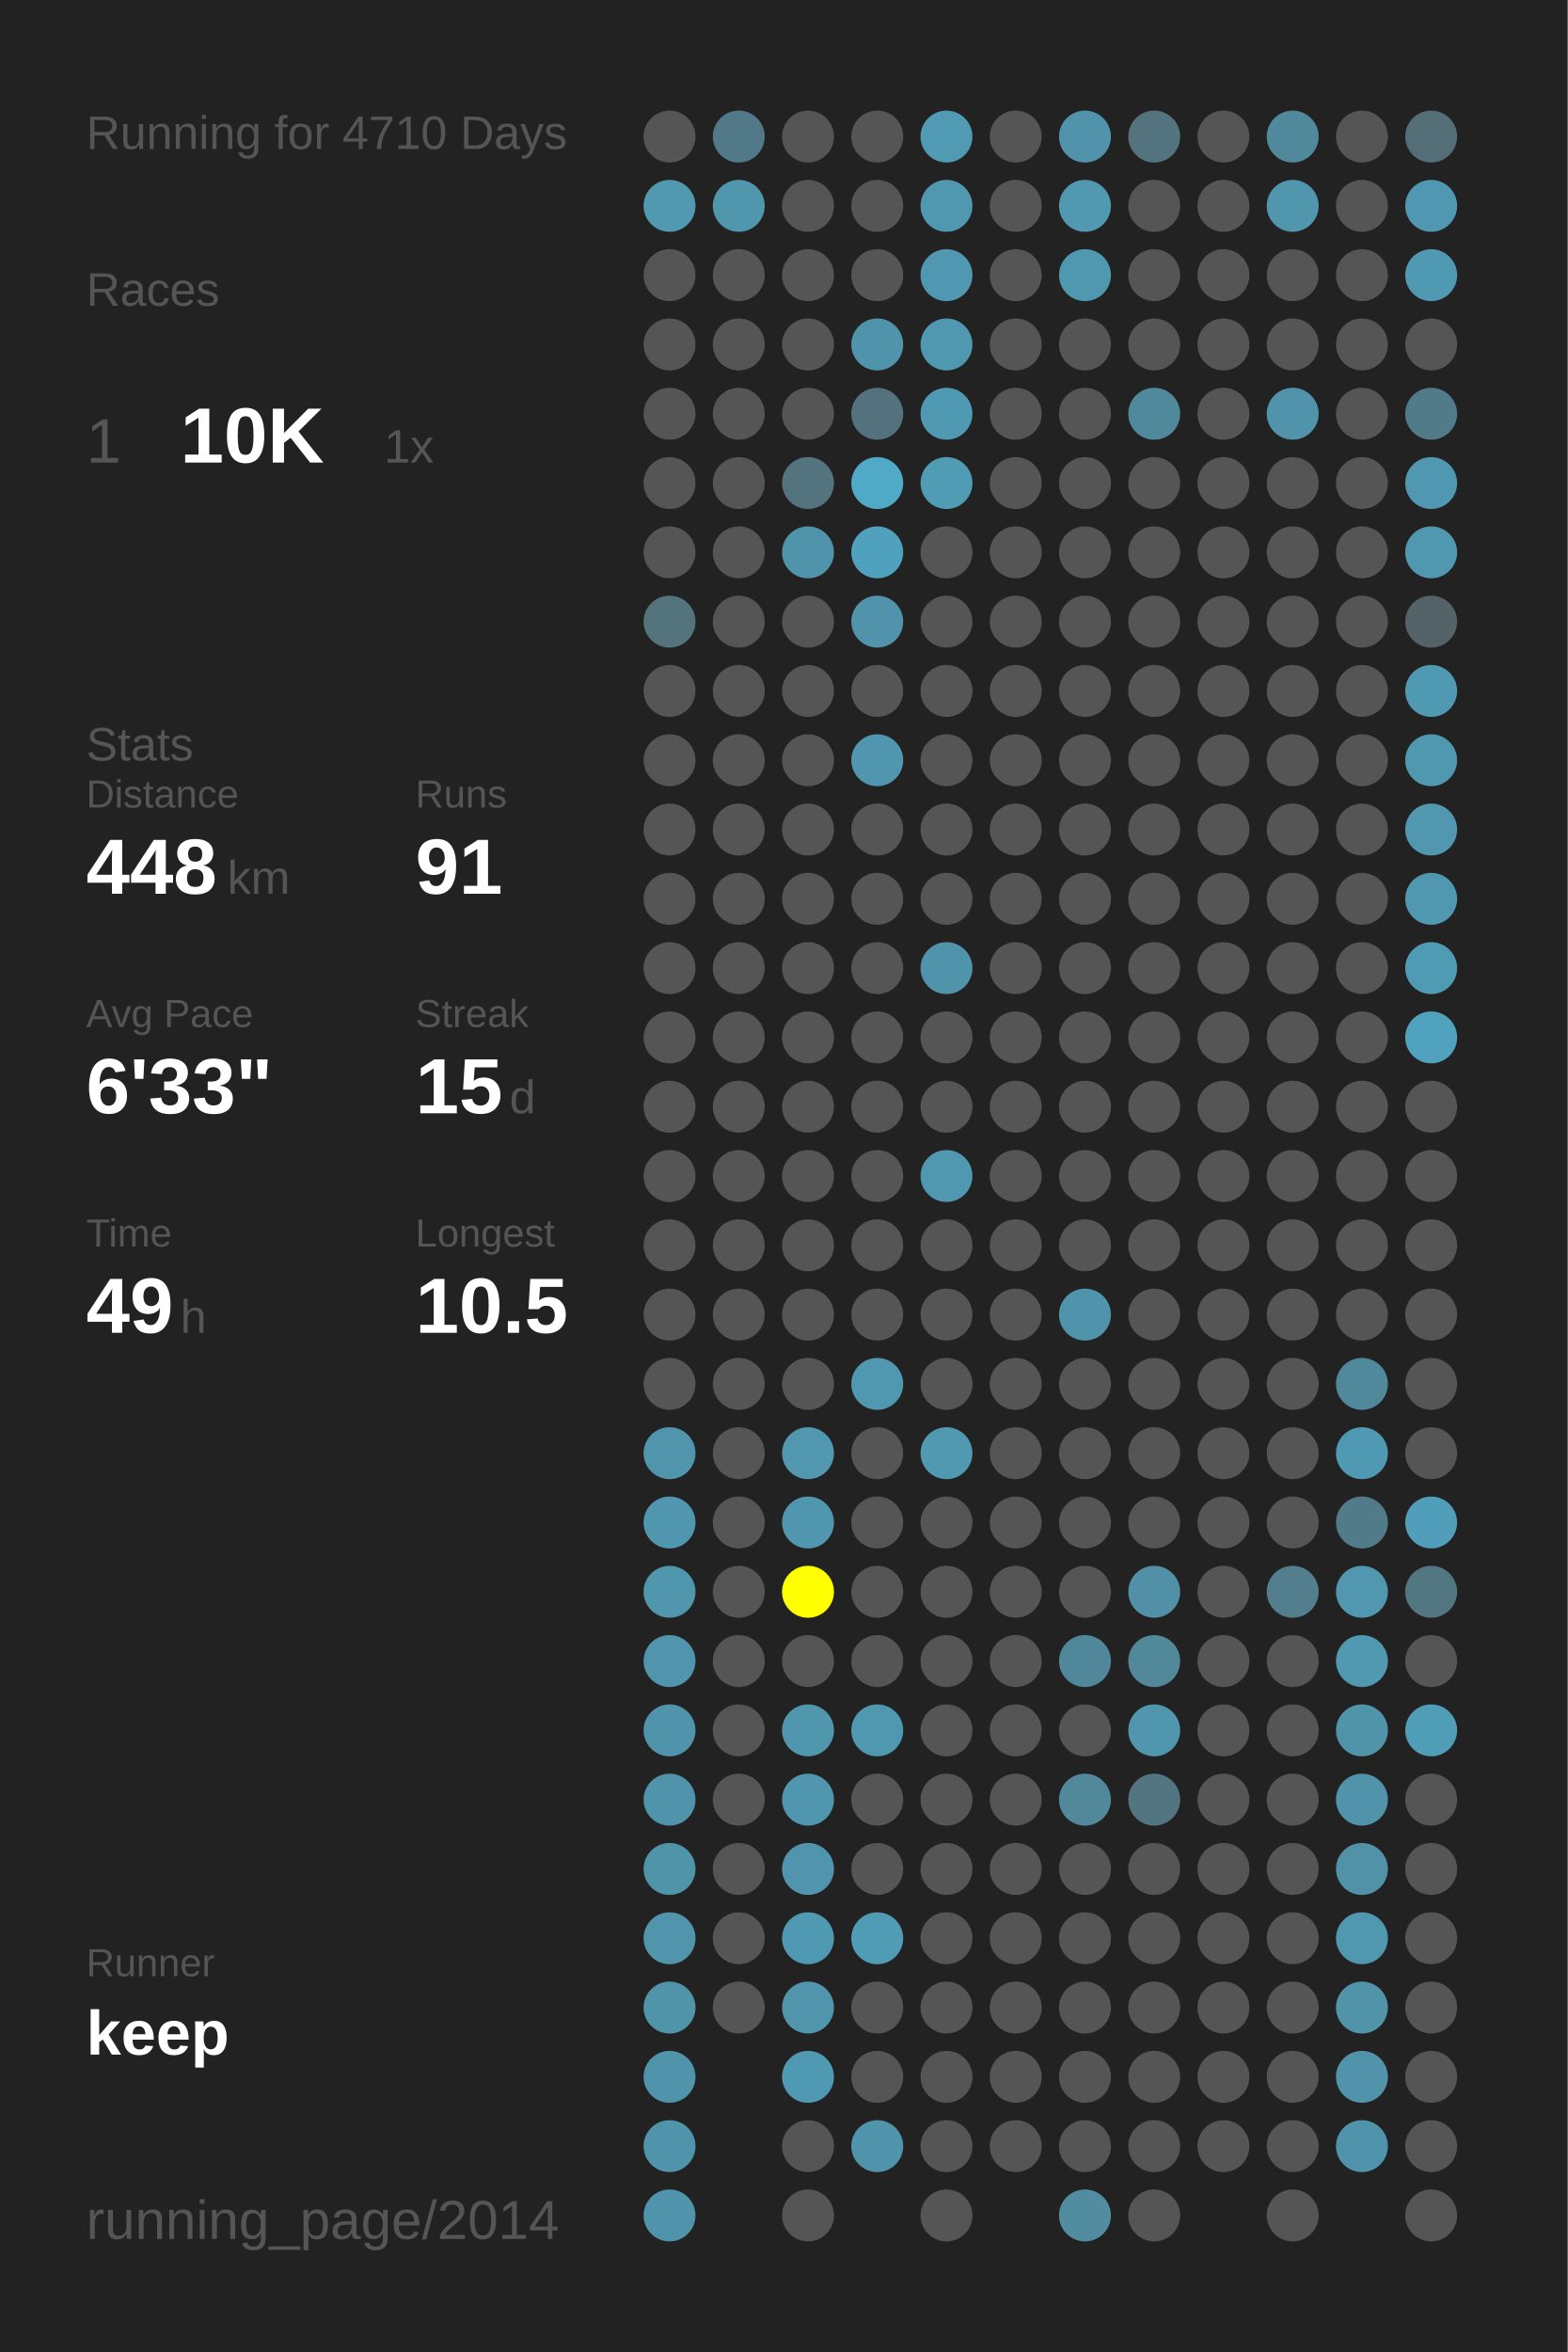
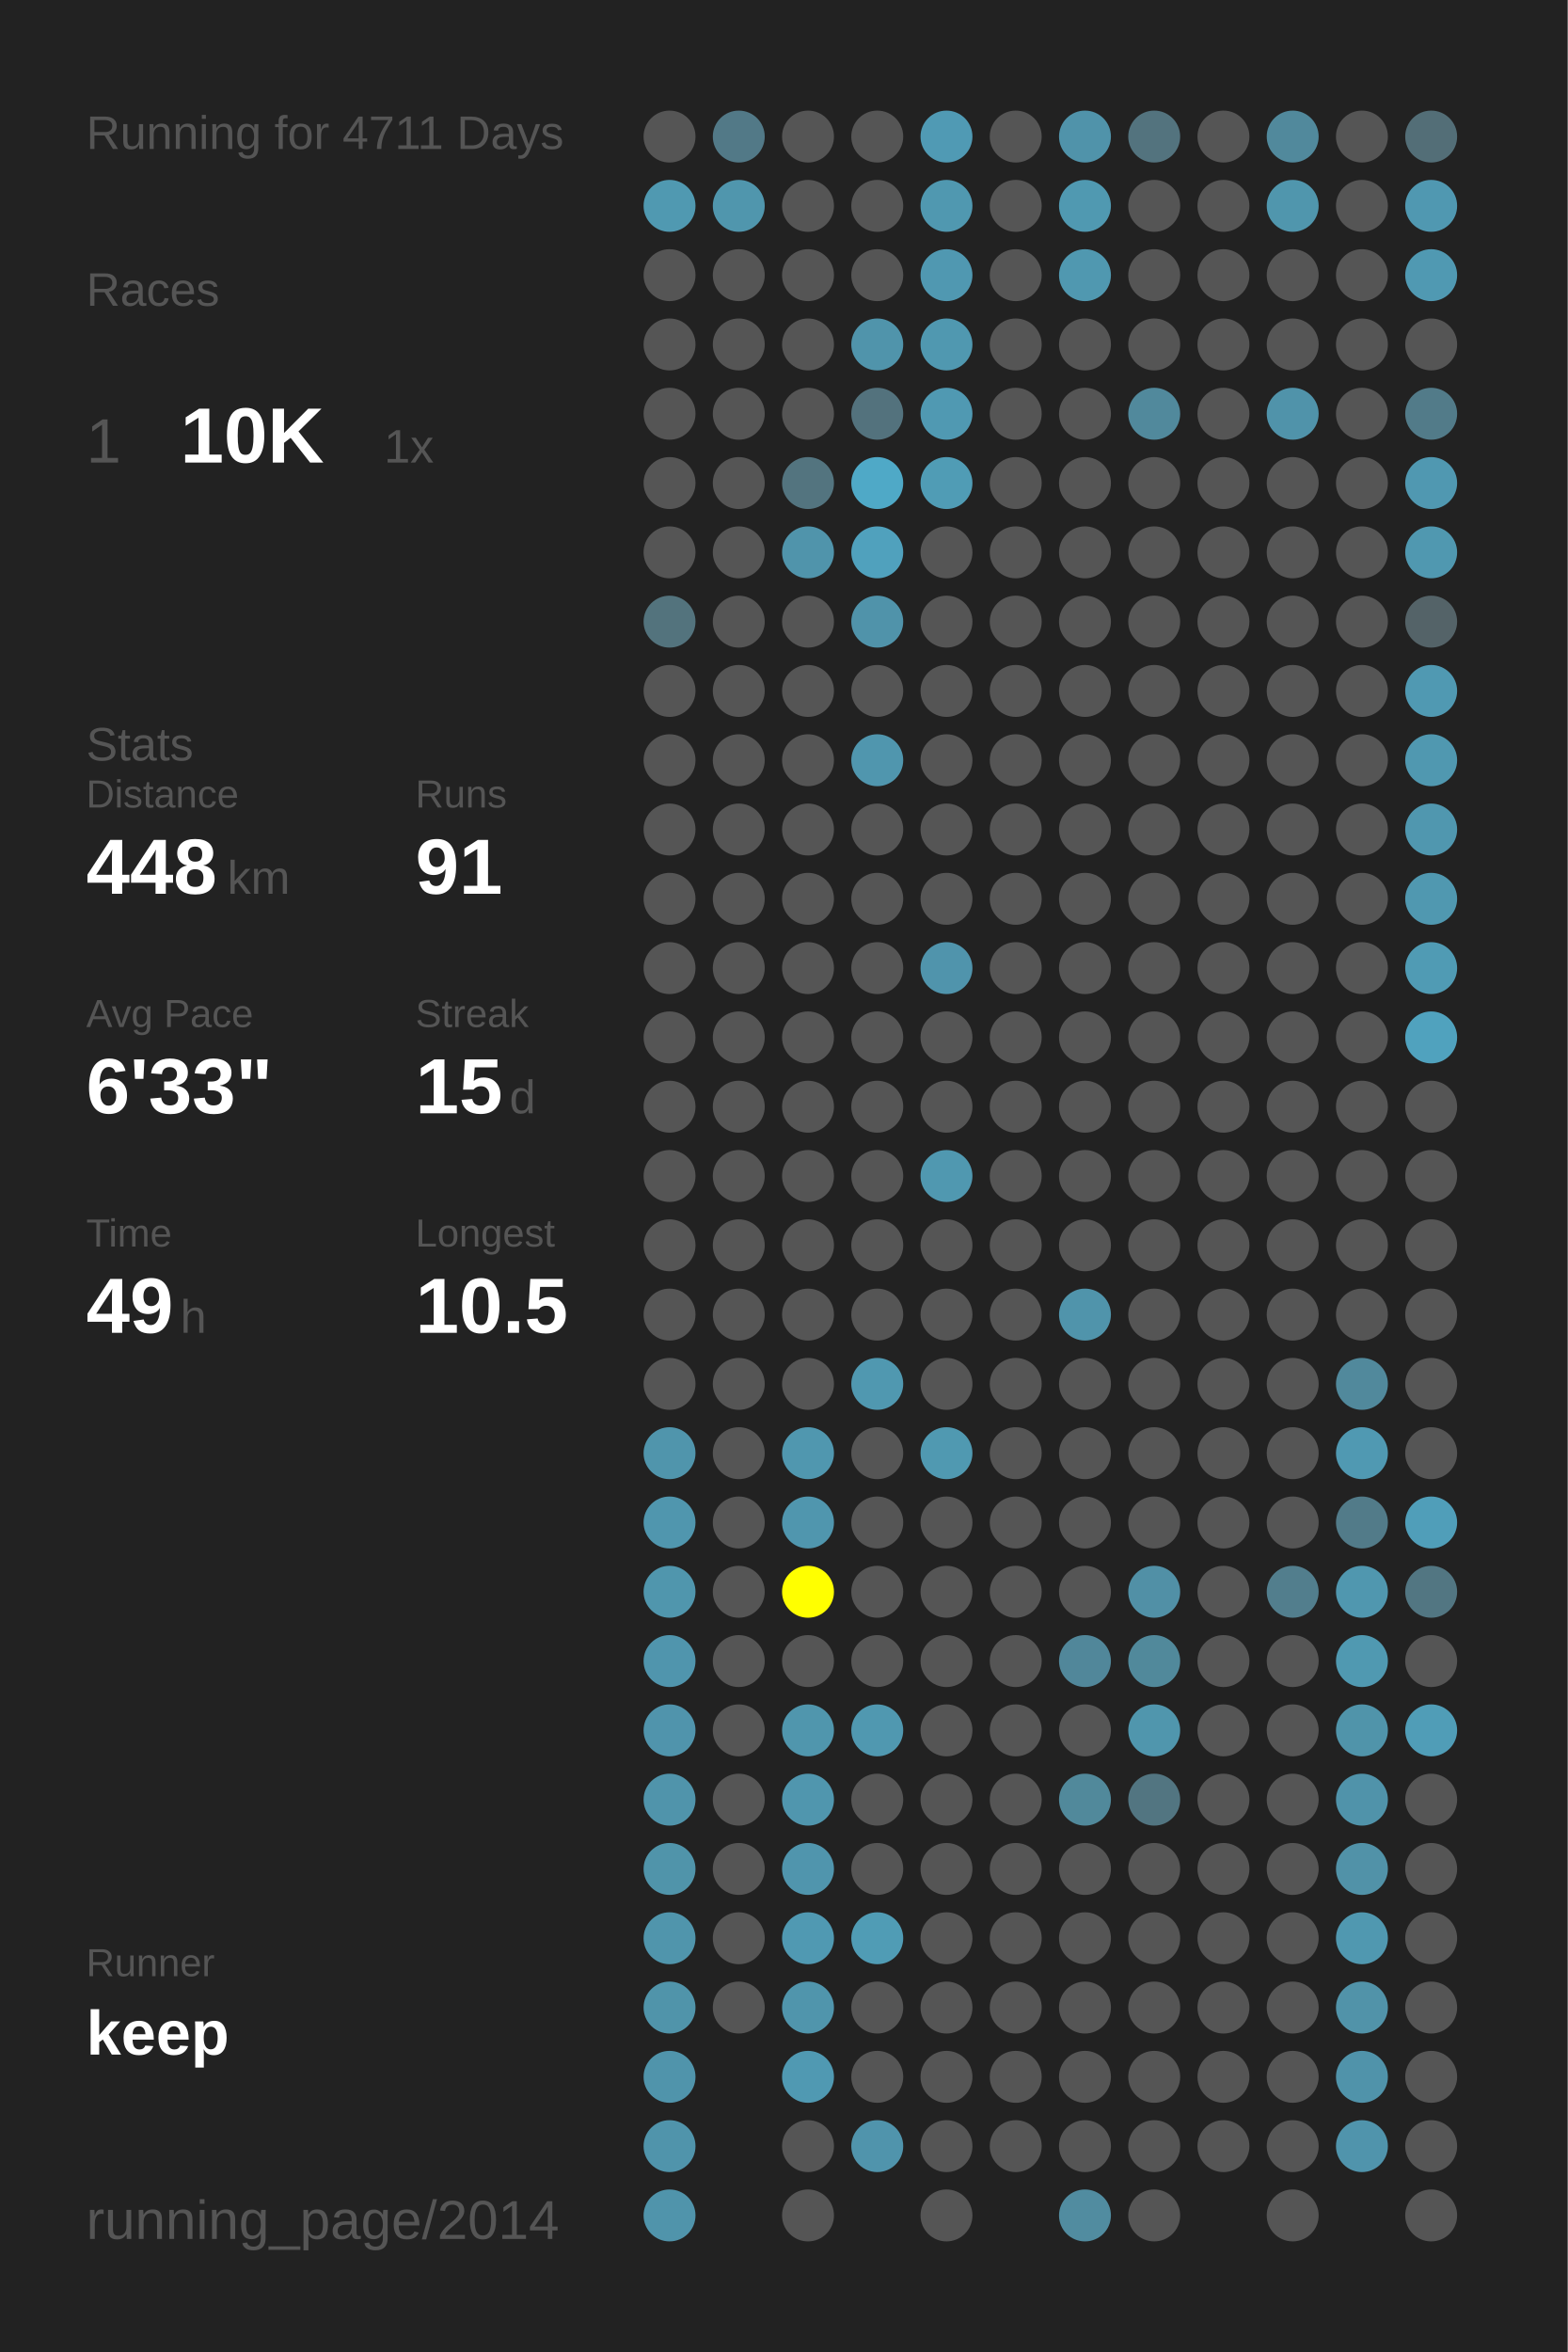
<svg xmlns="http://www.w3.org/2000/svg" baseProfile="full" height="300mm" version="1.1" viewBox="0,0,200,300" width="200mm">
  <defs />
  <rect fill="#222222" height="300" width="200" x="0" y="0" />
-   <text fill="#555555" style="font-size:6px; font-family:Arial;" x="11" y="19">Running for 4710 Days</text>
+   <text fill="#555555" style="font-size:6px; font-family:Arial;" x="11" y="19">Running for 4711 Days</text>
  <text fill="#555555" style="font-size:6px; font-family:Arial;" x="11" y="39">Races</text>
  <text fill="#555555" style="font-size:8px; font-family:Arial;" x="11" y="59">1</text>
  <text fill="#FFFFFF" style="font-size:10px; font-family:Arial; font-weight:bold;" x="23" y="59">10K</text>
  <text fill="#555555" style="font-size:6px; font-family:Arial;" x="49" y="59">1x</text>
  <text fill="#555555" style="font-size:6px; font-family:Arial;" x="11" y="97">Stats</text>
  <text fill="#555555" style="font-size:5px; font-family:Arial;" x="11" y="103">Distance</text>
  <text fill="#FFFFFF" style="font-size:10px; font-family:Arial; font-weight:bold;" x="11" y="114">448</text>
  <text fill="#555555" style="font-size:6px; font-family:Arial;" x="29" y="114">km</text>
  <text fill="#555555" style="font-size:5px; font-family:Arial;" x="53" y="103">Runs</text>
  <text fill="#FFFFFF" style="font-size:10px; font-family:Arial; font-weight:bold;" x="53" y="114">91</text>
  <text fill="#555555" style="font-size:5px; font-family:Arial;" x="11" y="131">Avg Pace</text>
  <text fill="#FFFFFF" style="font-size:10px; font-family:Arial; font-weight:bold;" x="11" y="142">6'33"</text>
  <text fill="#555555" style="font-size:5px; font-family:Arial;" x="53" y="131">Streak</text>
  <text fill="#FFFFFF" style="font-size:10px; font-family:Arial; font-weight:bold;" x="53" y="142">15</text>
  <text fill="#555555" style="font-size:6px; font-family:Arial;" x="65" y="142">d</text>
  <text fill="#555555" style="font-size:5px; font-family:Arial;" x="11" y="159">Time</text>
  <text fill="#FFFFFF" style="font-size:10px; font-family:Arial; font-weight:bold;" x="11" y="170">49</text>
  <text fill="#555555" style="font-size:6px; font-family:Arial;" x="23" y="170">h</text>
  <text fill="#555555" style="font-size:5px; font-family:Arial;" x="53" y="159">Longest</text>
  <text fill="#FFFFFF" style="font-size:10px; font-family:Arial; font-weight:bold;" x="53" y="170">10.5</text>
  <text fill="#555555" style="font-size:5px; font-family:Arial;" x="11" y="252.065">Runner</text>
  <text fill="#FFFFFF" style="font-size:8px; font-family:Arial; font-weight:bold;" x="11" y="262.065">keep</text>
  <text fill="#555555" style="font-size:7px; font-family:Arial;" x="11" y="285.581">running_page/2014</text>
  <circle cx="85.417" cy="17.419" fill="#555555" r="3.312" />
  <circle cx="85.417" cy="26.258" fill="#5099b1" r="3.312" />
  <circle cx="85.417" cy="35.097" fill="#555555" r="3.312" />
  <circle cx="85.417" cy="43.935" fill="#555555" r="3.312" />
  <circle cx="85.417" cy="52.774" fill="#555555" r="3.312" />
  <circle cx="85.417" cy="61.613" fill="#555555" r="3.312" />
  <circle cx="85.417" cy="70.452" fill="#555555" r="3.312" />
  <circle cx="85.417" cy="79.29" fill="#53737d" r="3.312" />
  <circle cx="85.417" cy="88.129" fill="#555555" r="3.312" />
  <circle cx="85.417" cy="96.968" fill="#555555" r="3.312" />
  <circle cx="85.417" cy="105.806" fill="#555555" r="3.312" />
  <circle cx="85.417" cy="114.645" fill="#555555" r="3.312" />
  <circle cx="85.417" cy="123.484" fill="#555555" r="3.312" />
  <circle cx="85.417" cy="132.323" fill="#555555" r="3.312" />
  <circle cx="85.417" cy="141.161" fill="#555555" r="3.312" />
  <circle cx="85.417" cy="150" fill="#555555" r="3.312" />
  <circle cx="85.417" cy="158.839" fill="#555555" r="3.312" />
  <circle cx="85.417" cy="167.677" fill="#555555" r="3.312" />
  <circle cx="85.417" cy="176.516" fill="#555555" r="3.312" />
  <circle cx="85.417" cy="185.355" fill="#5095ac" r="3.312" />
  <circle cx="85.417" cy="194.194" fill="#5096ae" r="3.312" />
  <circle cx="85.417" cy="203.032" fill="#5096ad" r="3.312" />
  <circle cx="85.417" cy="211.871" fill="#5095ad" r="3.312" />
  <circle cx="85.417" cy="220.71" fill="#5094ac" r="3.312" />
  <circle cx="85.417" cy="229.548" fill="#5094ab" r="3.312" />
  <circle cx="85.417" cy="238.387" fill="#5094aa" r="3.312" />
  <circle cx="85.417" cy="247.226" fill="#5095ac" r="3.312" />
  <circle cx="85.417" cy="256.065" fill="#5094aa" r="3.312" />
  <circle cx="85.417" cy="264.903" fill="#5094ab" r="3.312" />
  <circle cx="85.417" cy="273.742" fill="#5094ab" r="3.312" />
  <circle cx="85.417" cy="282.581" fill="#5094ab" r="3.312" />
  <circle cx="94.25" cy="17.419" fill="#527987" r="3.312" />
  <circle cx="94.25" cy="26.258" fill="#5096ad" r="3.312" />
  <circle cx="94.25" cy="35.097" fill="#555555" r="3.312" />
  <circle cx="94.25" cy="43.935" fill="#555555" r="3.312" />
  <circle cx="94.25" cy="52.774" fill="#555555" r="3.312" />
  <circle cx="94.25" cy="61.613" fill="#555555" r="3.312" />
  <circle cx="94.25" cy="70.452" fill="#555555" r="3.312" />
  <circle cx="94.25" cy="79.29" fill="#555555" r="3.312" />
  <circle cx="94.25" cy="88.129" fill="#555555" r="3.312" />
  <circle cx="94.25" cy="96.968" fill="#555555" r="3.312" />
  <circle cx="94.25" cy="105.806" fill="#555555" r="3.312" />
  <circle cx="94.25" cy="114.645" fill="#555555" r="3.312" />
  <circle cx="94.25" cy="123.484" fill="#555555" r="3.312" />
  <circle cx="94.25" cy="132.323" fill="#555555" r="3.312" />
  <circle cx="94.25" cy="141.161" fill="#555555" r="3.312" />
  <circle cx="94.25" cy="150" fill="#555555" r="3.312" />
  <circle cx="94.25" cy="158.839" fill="#555555" r="3.312" />
  <circle cx="94.25" cy="167.677" fill="#555555" r="3.312" />
  <circle cx="94.25" cy="176.516" fill="#555555" r="3.312" />
  <circle cx="94.25" cy="185.355" fill="#555555" r="3.312" />
  <circle cx="94.25" cy="194.194" fill="#555555" r="3.312" />
  <circle cx="94.25" cy="203.032" fill="#555555" r="3.312" />
  <circle cx="94.25" cy="211.871" fill="#555555" r="3.312" />
  <circle cx="94.25" cy="220.71" fill="#555555" r="3.312" />
  <circle cx="94.25" cy="229.548" fill="#555555" r="3.312" />
  <circle cx="94.25" cy="238.387" fill="#555555" r="3.312" />
  <circle cx="94.25" cy="247.226" fill="#555555" r="3.312" />
  <circle cx="94.25" cy="256.065" fill="#555555" r="3.312" />
  <circle cx="103.083" cy="17.419" fill="#555555" r="3.312" />
  <circle cx="103.083" cy="26.258" fill="#555555" r="3.312" />
  <circle cx="103.083" cy="35.097" fill="#555555" r="3.312" />
  <circle cx="103.083" cy="43.935" fill="#555555" r="3.312" />
  <circle cx="103.083" cy="52.774" fill="#555555" r="3.312" />
  <circle cx="103.083" cy="61.613" fill="#53747f" r="3.312" />
  <circle cx="103.083" cy="70.452" fill="#5094ab" r="3.312" />
  <circle cx="103.083" cy="79.29" fill="#555555" r="3.312" />
  <circle cx="103.083" cy="88.129" fill="#555555" r="3.312" />
  <circle cx="103.083" cy="96.968" fill="#555555" r="3.312" />
  <circle cx="103.083" cy="105.806" fill="#555555" r="3.312" />
  <circle cx="103.083" cy="114.645" fill="#555555" r="3.312" />
  <circle cx="103.083" cy="123.484" fill="#555555" r="3.312" />
  <circle cx="103.083" cy="132.323" fill="#555555" r="3.312" />
  <circle cx="103.083" cy="141.161" fill="#555555" r="3.312" />
  <circle cx="103.083" cy="150" fill="#555555" r="3.312" />
  <circle cx="103.083" cy="158.839" fill="#555555" r="3.312" />
  <circle cx="103.083" cy="167.677" fill="#555555" r="3.312" />
  <circle cx="103.083" cy="176.516" fill="#555555" r="3.312" />
  <circle cx="103.083" cy="185.355" fill="#5097af" r="3.312" />
  <circle cx="103.083" cy="194.194" fill="#5096ae" r="3.312" />
  <circle cx="103.083" cy="203.032" fill="#FFFF00" r="3.312" />
  <circle cx="103.083" cy="211.871" fill="#555555" r="3.312" />
  <circle cx="103.083" cy="220.71" fill="#5096ad" r="3.312" />
  <circle cx="103.083" cy="229.548" fill="#5096ae" r="3.312" />
  <circle cx="103.083" cy="238.387" fill="#5095ad" r="3.312" />
  <circle cx="103.083" cy="247.226" fill="#5099b2" r="3.312" />
  <circle cx="103.083" cy="256.065" fill="#5095ac" r="3.312" />
  <circle cx="103.083" cy="264.903" fill="#5099b2" r="3.312" />
  <circle cx="103.083" cy="273.742" fill="#555555" r="3.312" />
  <circle cx="103.083" cy="282.581" fill="#555555" r="3.312" />
  <circle cx="111.917" cy="17.419" fill="#555555" r="3.312" />
  <circle cx="111.917" cy="26.258" fill="#555555" r="3.312" />
  <circle cx="111.917" cy="35.097" fill="#555555" r="3.312" />
  <circle cx="111.917" cy="43.935" fill="#5094ab" r="3.312" />
  <circle cx="111.917" cy="52.774" fill="#53727d" r="3.312" />
  <circle cx="111.917" cy="61.613" fill="#4fa9c7" r="3.312" />
  <circle cx="111.917" cy="70.452" fill="#50a1bd" r="3.312" />
  <circle cx="111.917" cy="79.29" fill="#5093aa" r="3.312" />
  <circle cx="111.917" cy="88.129" fill="#555555" r="3.312" />
  <circle cx="111.917" cy="96.968" fill="#5096ae" r="3.312" />
  <circle cx="111.917" cy="105.806" fill="#555555" r="3.312" />
  <circle cx="111.917" cy="114.645" fill="#555555" r="3.312" />
  <circle cx="111.917" cy="123.484" fill="#555555" r="3.312" />
  <circle cx="111.917" cy="132.323" fill="#555555" r="3.312" />
  <circle cx="111.917" cy="141.161" fill="#555555" r="3.312" />
  <circle cx="111.917" cy="150" fill="#555555" r="3.312" />
  <circle cx="111.917" cy="158.839" fill="#555555" r="3.312" />
  <circle cx="111.917" cy="167.677" fill="#555555" r="3.312" />
  <circle cx="111.917" cy="176.516" fill="#5098b0" r="3.312" />
  <circle cx="111.917" cy="185.355" fill="#555555" r="3.312" />
  <circle cx="111.917" cy="194.194" fill="#555555" r="3.312" />
  <circle cx="111.917" cy="203.032" fill="#555555" r="3.312" />
  <circle cx="111.917" cy="211.871" fill="#555555" r="3.312" />
  <circle cx="111.917" cy="220.71" fill="#5098b0" r="3.312" />
  <circle cx="111.917" cy="229.548" fill="#555555" r="3.312" />
  <circle cx="111.917" cy="238.387" fill="#555555" r="3.312" />
  <circle cx="111.917" cy="247.226" fill="#509cb5" r="3.312" />
  <circle cx="111.917" cy="256.065" fill="#555555" r="3.312" />
  <circle cx="111.917" cy="264.903" fill="#555555" r="3.312" />
  <circle cx="111.917" cy="273.742" fill="#5094ac" r="3.312" />
  <circle cx="120.75" cy="17.419" fill="#509ab4" r="3.312" />
  <circle cx="120.75" cy="26.258" fill="#5098b0" r="3.312" />
  <circle cx="120.75" cy="35.097" fill="#5098b1" r="3.312" />
  <circle cx="120.75" cy="43.935" fill="#5098b0" r="3.312" />
  <circle cx="120.75" cy="52.774" fill="#5099b2" r="3.312" />
  <circle cx="120.75" cy="61.613" fill="#509cb5" r="3.312" />
  <circle cx="120.75" cy="70.452" fill="#555555" r="3.312" />
  <circle cx="120.75" cy="79.29" fill="#555555" r="3.312" />
  <circle cx="120.75" cy="88.129" fill="#555555" r="3.312" />
  <circle cx="120.75" cy="96.968" fill="#555555" r="3.312" />
  <circle cx="120.75" cy="105.806" fill="#555555" r="3.312" />
  <circle cx="120.75" cy="114.645" fill="#555555" r="3.312" />
  <circle cx="120.75" cy="123.484" fill="#5094ac" r="3.312" />
  <circle cx="120.75" cy="132.323" fill="#555555" r="3.312" />
  <circle cx="120.75" cy="141.161" fill="#555555" r="3.312" />
  <circle cx="120.75" cy="150" fill="#5098b0" r="3.312" />
  <circle cx="120.75" cy="158.839" fill="#555555" r="3.312" />
  <circle cx="120.75" cy="167.677" fill="#555555" r="3.312" />
  <circle cx="120.75" cy="176.516" fill="#555555" r="3.312" />
  <circle cx="120.75" cy="185.355" fill="#5099b1" r="3.312" />
  <circle cx="120.75" cy="194.194" fill="#555555" r="3.312" />
  <circle cx="120.75" cy="203.032" fill="#555555" r="3.312" />
  <circle cx="120.75" cy="211.871" fill="#555555" r="3.312" />
  <circle cx="120.75" cy="220.71" fill="#555555" r="3.312" />
  <circle cx="120.75" cy="229.548" fill="#555555" r="3.312" />
  <circle cx="120.75" cy="238.387" fill="#555555" r="3.312" />
  <circle cx="120.75" cy="247.226" fill="#555555" r="3.312" />
  <circle cx="120.75" cy="256.065" fill="#555555" r="3.312" />
  <circle cx="120.75" cy="264.903" fill="#555555" r="3.312" />
  <circle cx="120.75" cy="273.742" fill="#555555" r="3.312" />
  <circle cx="120.75" cy="282.581" fill="#555555" r="3.312" />
  <circle cx="129.583" cy="17.419" fill="#555555" r="3.312" />
  <circle cx="129.583" cy="26.258" fill="#555555" r="3.312" />
  <circle cx="129.583" cy="35.097" fill="#555555" r="3.312" />
  <circle cx="129.583" cy="43.935" fill="#555555" r="3.312" />
  <circle cx="129.583" cy="52.774" fill="#555555" r="3.312" />
  <circle cx="129.583" cy="61.613" fill="#555555" r="3.312" />
  <circle cx="129.583" cy="70.452" fill="#555555" r="3.312" />
  <circle cx="129.583" cy="79.29" fill="#555555" r="3.312" />
  <circle cx="129.583" cy="88.129" fill="#555555" r="3.312" />
  <circle cx="129.583" cy="96.968" fill="#555555" r="3.312" />
  <circle cx="129.583" cy="105.806" fill="#555555" r="3.312" />
  <circle cx="129.583" cy="114.645" fill="#555555" r="3.312" />
  <circle cx="129.583" cy="123.484" fill="#555555" r="3.312" />
  <circle cx="129.583" cy="132.323" fill="#555555" r="3.312" />
  <circle cx="129.583" cy="141.161" fill="#555555" r="3.312" />
  <circle cx="129.583" cy="150" fill="#555555" r="3.312" />
  <circle cx="129.583" cy="158.839" fill="#555555" r="3.312" />
  <circle cx="129.583" cy="167.677" fill="#555555" r="3.312" />
  <circle cx="129.583" cy="176.516" fill="#555555" r="3.312" />
  <circle cx="129.583" cy="185.355" fill="#555555" r="3.312" />
  <circle cx="129.583" cy="194.194" fill="#555555" r="3.312" />
  <circle cx="129.583" cy="203.032" fill="#555555" r="3.312" />
  <circle cx="129.583" cy="211.871" fill="#555555" r="3.312" />
  <circle cx="129.583" cy="220.71" fill="#555555" r="3.312" />
  <circle cx="129.583" cy="229.548" fill="#555555" r="3.312" />
  <circle cx="129.583" cy="238.387" fill="#555555" r="3.312" />
  <circle cx="129.583" cy="247.226" fill="#555555" r="3.312" />
  <circle cx="129.583" cy="256.065" fill="#555555" r="3.312" />
  <circle cx="129.583" cy="264.903" fill="#555555" r="3.312" />
  <circle cx="129.583" cy="273.742" fill="#555555" r="3.312" />
  <circle cx="138.417" cy="17.419" fill="#5093aa" r="3.312" />
  <circle cx="138.417" cy="26.258" fill="#5099b1" r="3.312" />
  <circle cx="138.417" cy="35.097" fill="#5098b0" r="3.312" />
  <circle cx="138.417" cy="43.935" fill="#555555" r="3.312" />
  <circle cx="138.417" cy="52.774" fill="#555555" r="3.312" />
  <circle cx="138.417" cy="61.613" fill="#555555" r="3.312" />
  <circle cx="138.417" cy="70.452" fill="#555555" r="3.312" />
  <circle cx="138.417" cy="79.29" fill="#555555" r="3.312" />
  <circle cx="138.417" cy="88.129" fill="#555555" r="3.312" />
  <circle cx="138.417" cy="96.968" fill="#555555" r="3.312" />
  <circle cx="138.417" cy="105.806" fill="#555555" r="3.312" />
  <circle cx="138.417" cy="114.645" fill="#555555" r="3.312" />
  <circle cx="138.417" cy="123.484" fill="#555555" r="3.312" />
  <circle cx="138.417" cy="132.323" fill="#555555" r="3.312" />
  <circle cx="138.417" cy="141.161" fill="#555555" r="3.312" />
  <circle cx="138.417" cy="150" fill="#555555" r="3.312" />
  <circle cx="138.417" cy="158.839" fill="#555555" r="3.312" />
  <circle cx="138.417" cy="167.677" fill="#5094ab" r="3.312" />
  <circle cx="138.417" cy="176.516" fill="#555555" r="3.312" />
  <circle cx="138.417" cy="185.355" fill="#555555" r="3.312" />
  <circle cx="138.417" cy="194.194" fill="#555555" r="3.312" />
  <circle cx="138.417" cy="203.032" fill="#555555" r="3.312" />
  <circle cx="138.417" cy="211.871" fill="#51879a" r="3.312" />
  <circle cx="138.417" cy="220.71" fill="#555555" r="3.312" />
  <circle cx="138.417" cy="229.548" fill="#51899b" r="3.312" />
  <circle cx="138.417" cy="238.387" fill="#555555" r="3.312" />
  <circle cx="138.417" cy="247.226" fill="#555555" r="3.312" />
  <circle cx="138.417" cy="256.065" fill="#555555" r="3.312" />
  <circle cx="138.417" cy="264.903" fill="#555555" r="3.312" />
  <circle cx="138.417" cy="273.742" fill="#555555" r="3.312" />
  <circle cx="138.417" cy="282.581" fill="#518ca0" r="3.312" />
  <circle cx="147.25" cy="17.419" fill="#53737e" r="3.312" />
  <circle cx="147.25" cy="26.258" fill="#555555" r="3.312" />
  <circle cx="147.25" cy="35.097" fill="#555555" r="3.312" />
  <circle cx="147.25" cy="43.935" fill="#555555" r="3.312" />
  <circle cx="147.25" cy="52.774" fill="#51899c" r="3.312" />
  <circle cx="147.25" cy="61.613" fill="#555555" r="3.312" />
  <circle cx="147.25" cy="70.452" fill="#555555" r="3.312" />
  <circle cx="147.25" cy="79.29" fill="#555555" r="3.312" />
  <circle cx="147.25" cy="88.129" fill="#555555" r="3.312" />
  <circle cx="147.25" cy="96.968" fill="#555555" r="3.312" />
  <circle cx="147.25" cy="105.806" fill="#555555" r="3.312" />
  <circle cx="147.25" cy="114.645" fill="#555555" r="3.312" />
  <circle cx="147.25" cy="123.484" fill="#555555" r="3.312" />
  <circle cx="147.25" cy="132.323" fill="#555555" r="3.312" />
  <circle cx="147.25" cy="141.161" fill="#555555" r="3.312" />
  <circle cx="147.25" cy="150" fill="#555555" r="3.312" />
  <circle cx="147.25" cy="158.839" fill="#555555" r="3.312" />
  <circle cx="147.25" cy="167.677" fill="#555555" r="3.312" />
  <circle cx="147.25" cy="176.516" fill="#555555" r="3.312" />
  <circle cx="147.25" cy="185.355" fill="#555555" r="3.312" />
  <circle cx="147.25" cy="194.194" fill="#555555" r="3.312" />
  <circle cx="147.25" cy="203.032" fill="#5190a6" r="3.312" />
  <circle cx="147.25" cy="211.871" fill="#51899b" r="3.312" />
  <circle cx="147.25" cy="220.71" fill="#5096ad" r="3.312" />
  <circle cx="147.25" cy="229.548" fill="#527581" r="3.312" />
  <circle cx="147.25" cy="238.387" fill="#555555" r="3.312" />
  <circle cx="147.25" cy="247.226" fill="#555555" r="3.312" />
  <circle cx="147.25" cy="256.065" fill="#555555" r="3.312" />
  <circle cx="147.25" cy="264.903" fill="#555555" r="3.312" />
  <circle cx="147.25" cy="273.742" fill="#555555" r="3.312" />
  <circle cx="147.25" cy="282.581" fill="#555555" r="3.312" />
  <circle cx="156.083" cy="17.419" fill="#555555" r="3.312" />
  <circle cx="156.083" cy="26.258" fill="#555555" r="3.312" />
  <circle cx="156.083" cy="35.097" fill="#555555" r="3.312" />
  <circle cx="156.083" cy="43.935" fill="#555555" r="3.312" />
  <circle cx="156.083" cy="52.774" fill="#555555" r="3.312" />
  <circle cx="156.083" cy="61.613" fill="#555555" r="3.312" />
  <circle cx="156.083" cy="70.452" fill="#555555" r="3.312" />
  <circle cx="156.083" cy="79.29" fill="#555555" r="3.312" />
  <circle cx="156.083" cy="88.129" fill="#555555" r="3.312" />
  <circle cx="156.083" cy="96.968" fill="#555555" r="3.312" />
  <circle cx="156.083" cy="105.806" fill="#555555" r="3.312" />
  <circle cx="156.083" cy="114.645" fill="#555555" r="3.312" />
  <circle cx="156.083" cy="123.484" fill="#555555" r="3.312" />
  <circle cx="156.083" cy="132.323" fill="#555555" r="3.312" />
  <circle cx="156.083" cy="141.161" fill="#555555" r="3.312" />
  <circle cx="156.083" cy="150" fill="#555555" r="3.312" />
  <circle cx="156.083" cy="158.839" fill="#555555" r="3.312" />
  <circle cx="156.083" cy="167.677" fill="#555555" r="3.312" />
  <circle cx="156.083" cy="176.516" fill="#555555" r="3.312" />
  <circle cx="156.083" cy="185.355" fill="#555555" r="3.312" />
  <circle cx="156.083" cy="194.194" fill="#555555" r="3.312" />
  <circle cx="156.083" cy="203.032" fill="#555555" r="3.312" />
  <circle cx="156.083" cy="211.871" fill="#555555" r="3.312" />
  <circle cx="156.083" cy="220.71" fill="#555555" r="3.312" />
  <circle cx="156.083" cy="229.548" fill="#555555" r="3.312" />
  <circle cx="156.083" cy="238.387" fill="#555555" r="3.312" />
  <circle cx="156.083" cy="247.226" fill="#555555" r="3.312" />
  <circle cx="156.083" cy="256.065" fill="#555555" r="3.312" />
  <circle cx="156.083" cy="264.903" fill="#555555" r="3.312" />
  <circle cx="156.083" cy="273.742" fill="#555555" r="3.312" />
  <circle cx="164.917" cy="17.419" fill="#51899c" r="3.312" />
  <circle cx="164.917" cy="26.258" fill="#5096ad" r="3.312" />
  <circle cx="164.917" cy="35.097" fill="#555555" r="3.312" />
  <circle cx="164.917" cy="43.935" fill="#555555" r="3.312" />
  <circle cx="164.917" cy="52.774" fill="#5093aa" r="3.312" />
  <circle cx="164.917" cy="61.613" fill="#555555" r="3.312" />
  <circle cx="164.917" cy="70.452" fill="#555555" r="3.312" />
  <circle cx="164.917" cy="79.29" fill="#555555" r="3.312" />
  <circle cx="164.917" cy="88.129" fill="#555555" r="3.312" />
  <circle cx="164.917" cy="96.968" fill="#555555" r="3.312" />
  <circle cx="164.917" cy="105.806" fill="#555555" r="3.312" />
  <circle cx="164.917" cy="114.645" fill="#555555" r="3.312" />
  <circle cx="164.917" cy="123.484" fill="#555555" r="3.312" />
  <circle cx="164.917" cy="132.323" fill="#555555" r="3.312" />
  <circle cx="164.917" cy="141.161" fill="#555555" r="3.312" />
  <circle cx="164.917" cy="150" fill="#555555" r="3.312" />
  <circle cx="164.917" cy="158.839" fill="#555555" r="3.312" />
  <circle cx="164.917" cy="167.677" fill="#555555" r="3.312" />
  <circle cx="164.917" cy="176.516" fill="#555555" r="3.312" />
  <circle cx="164.917" cy="185.355" fill="#555555" r="3.312" />
  <circle cx="164.917" cy="194.194" fill="#555555" r="3.312" />
  <circle cx="164.917" cy="203.032" fill="#527e8d" r="3.312" />
  <circle cx="164.917" cy="211.871" fill="#555555" r="3.312" />
  <circle cx="164.917" cy="220.71" fill="#555555" r="3.312" />
  <circle cx="164.917" cy="229.548" fill="#555555" r="3.312" />
  <circle cx="164.917" cy="238.387" fill="#555555" r="3.312" />
  <circle cx="164.917" cy="247.226" fill="#555555" r="3.312" />
  <circle cx="164.917" cy="256.065" fill="#555555" r="3.312" />
  <circle cx="164.917" cy="264.903" fill="#555555" r="3.312" />
  <circle cx="164.917" cy="273.742" fill="#555555" r="3.312" />
  <circle cx="164.917" cy="282.581" fill="#555555" r="3.312" />
  <circle cx="173.75" cy="17.419" fill="#555555" r="3.312" />
  <circle cx="173.75" cy="26.258" fill="#555555" r="3.312" />
  <circle cx="173.75" cy="35.097" fill="#555555" r="3.312" />
  <circle cx="173.75" cy="43.935" fill="#555555" r="3.312" />
  <circle cx="173.75" cy="52.774" fill="#555555" r="3.312" />
  <circle cx="173.75" cy="61.613" fill="#555555" r="3.312" />
  <circle cx="173.75" cy="70.452" fill="#555555" r="3.312" />
  <circle cx="173.75" cy="79.29" fill="#555555" r="3.312" />
  <circle cx="173.75" cy="88.129" fill="#555555" r="3.312" />
  <circle cx="173.75" cy="96.968" fill="#555555" r="3.312" />
  <circle cx="173.75" cy="105.806" fill="#555555" r="3.312" />
  <circle cx="173.75" cy="114.645" fill="#555555" r="3.312" />
  <circle cx="173.75" cy="123.484" fill="#555555" r="3.312" />
  <circle cx="173.75" cy="132.323" fill="#555555" r="3.312" />
  <circle cx="173.75" cy="141.161" fill="#555555" r="3.312" />
  <circle cx="173.75" cy="150" fill="#555555" r="3.312" />
  <circle cx="173.75" cy="158.839" fill="#555555" r="3.312" />
  <circle cx="173.75" cy="167.677" fill="#555555" r="3.312" />
  <circle cx="173.75" cy="176.516" fill="#51899c" r="3.312" />
  <circle cx="173.75" cy="185.355" fill="#5099b2" r="3.312" />
  <circle cx="173.75" cy="194.194" fill="#527b89" r="3.312" />
  <circle cx="173.75" cy="203.032" fill="#5097af" r="3.312" />
  <circle cx="173.75" cy="211.871" fill="#5099b1" r="3.312" />
  <circle cx="173.75" cy="220.71" fill="#5094aa" r="3.312" />
  <circle cx="173.75" cy="229.548" fill="#5093aa" r="3.312" />
  <circle cx="173.75" cy="238.387" fill="#5192a8" r="3.312" />
  <circle cx="173.75" cy="247.226" fill="#5098b0" r="3.312" />
  <circle cx="173.75" cy="256.065" fill="#5193a9" r="3.312" />
  <circle cx="173.75" cy="264.903" fill="#5093aa" r="3.312" />
  <circle cx="173.75" cy="273.742" fill="#5094ac" r="3.312" />
  <circle cx="182.583" cy="17.419" fill="#536e77" r="3.312" />
  <circle cx="182.583" cy="26.258" fill="#5098b1" r="3.312" />
  <circle cx="182.583" cy="35.097" fill="#5099b2" r="3.312" />
  <circle cx="182.583" cy="43.935" fill="#555555" r="3.312" />
  <circle cx="182.583" cy="52.774" fill="#527b89" r="3.312" />
  <circle cx="182.583" cy="61.613" fill="#5098b1" r="3.312" />
  <circle cx="182.583" cy="70.452" fill="#5098b0" r="3.312" />
  <circle cx="182.583" cy="79.29" fill="#546368" r="3.312" />
  <circle cx="182.583" cy="88.129" fill="#5099b2" r="3.312" />
  <circle cx="182.583" cy="96.968" fill="#5098b0" r="3.312" />
  <circle cx="182.583" cy="105.806" fill="#5097af" r="3.312" />
  <circle cx="182.583" cy="114.645" fill="#5098b0" r="3.312" />
  <circle cx="182.583" cy="123.484" fill="#509bb4" r="3.312" />
  <circle cx="182.583" cy="132.323" fill="#50a2be" r="3.312" />
  <circle cx="182.583" cy="141.161" fill="#555555" r="3.312" />
  <circle cx="182.583" cy="150" fill="#555555" r="3.312" />
  <circle cx="182.583" cy="158.839" fill="#555555" r="3.312" />
  <circle cx="182.583" cy="167.677" fill="#555555" r="3.312" />
  <circle cx="182.583" cy="176.516" fill="#555555" r="3.312" />
  <circle cx="182.583" cy="185.355" fill="#555555" r="3.312" />
  <circle cx="182.583" cy="194.194" fill="#509eb9" r="3.312" />
  <circle cx="182.583" cy="203.032" fill="#527682" r="3.312" />
  <circle cx="182.583" cy="211.871" fill="#555555" r="3.312" />
  <circle cx="182.583" cy="220.71" fill="#509db7" r="3.312" />
  <circle cx="182.583" cy="229.548" fill="#555555" r="3.312" />
  <circle cx="182.583" cy="238.387" fill="#555555" r="3.312" />
  <circle cx="182.583" cy="247.226" fill="#555555" r="3.312" />
  <circle cx="182.583" cy="256.065" fill="#555555" r="3.312" />
  <circle cx="182.583" cy="264.903" fill="#555555" r="3.312" />
  <circle cx="182.583" cy="273.742" fill="#555555" r="3.312" />
  <circle cx="182.583" cy="282.581" fill="#555555" r="3.312" />
</svg>
